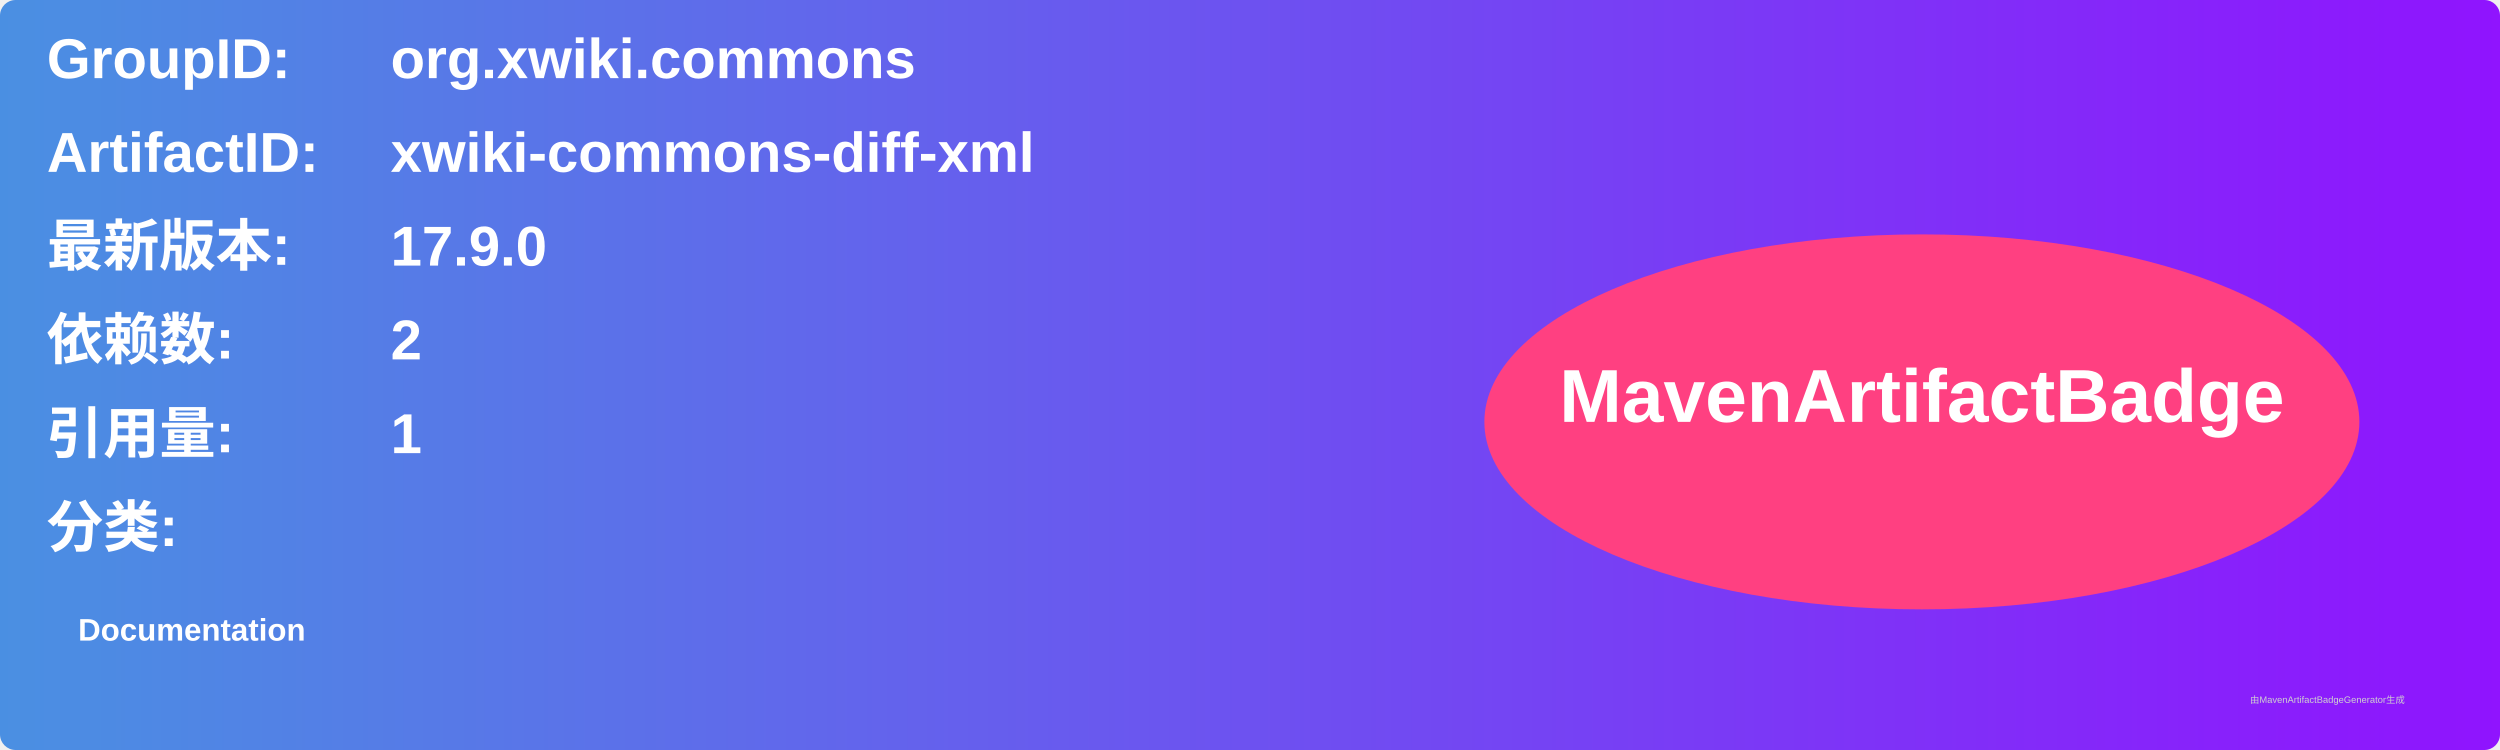
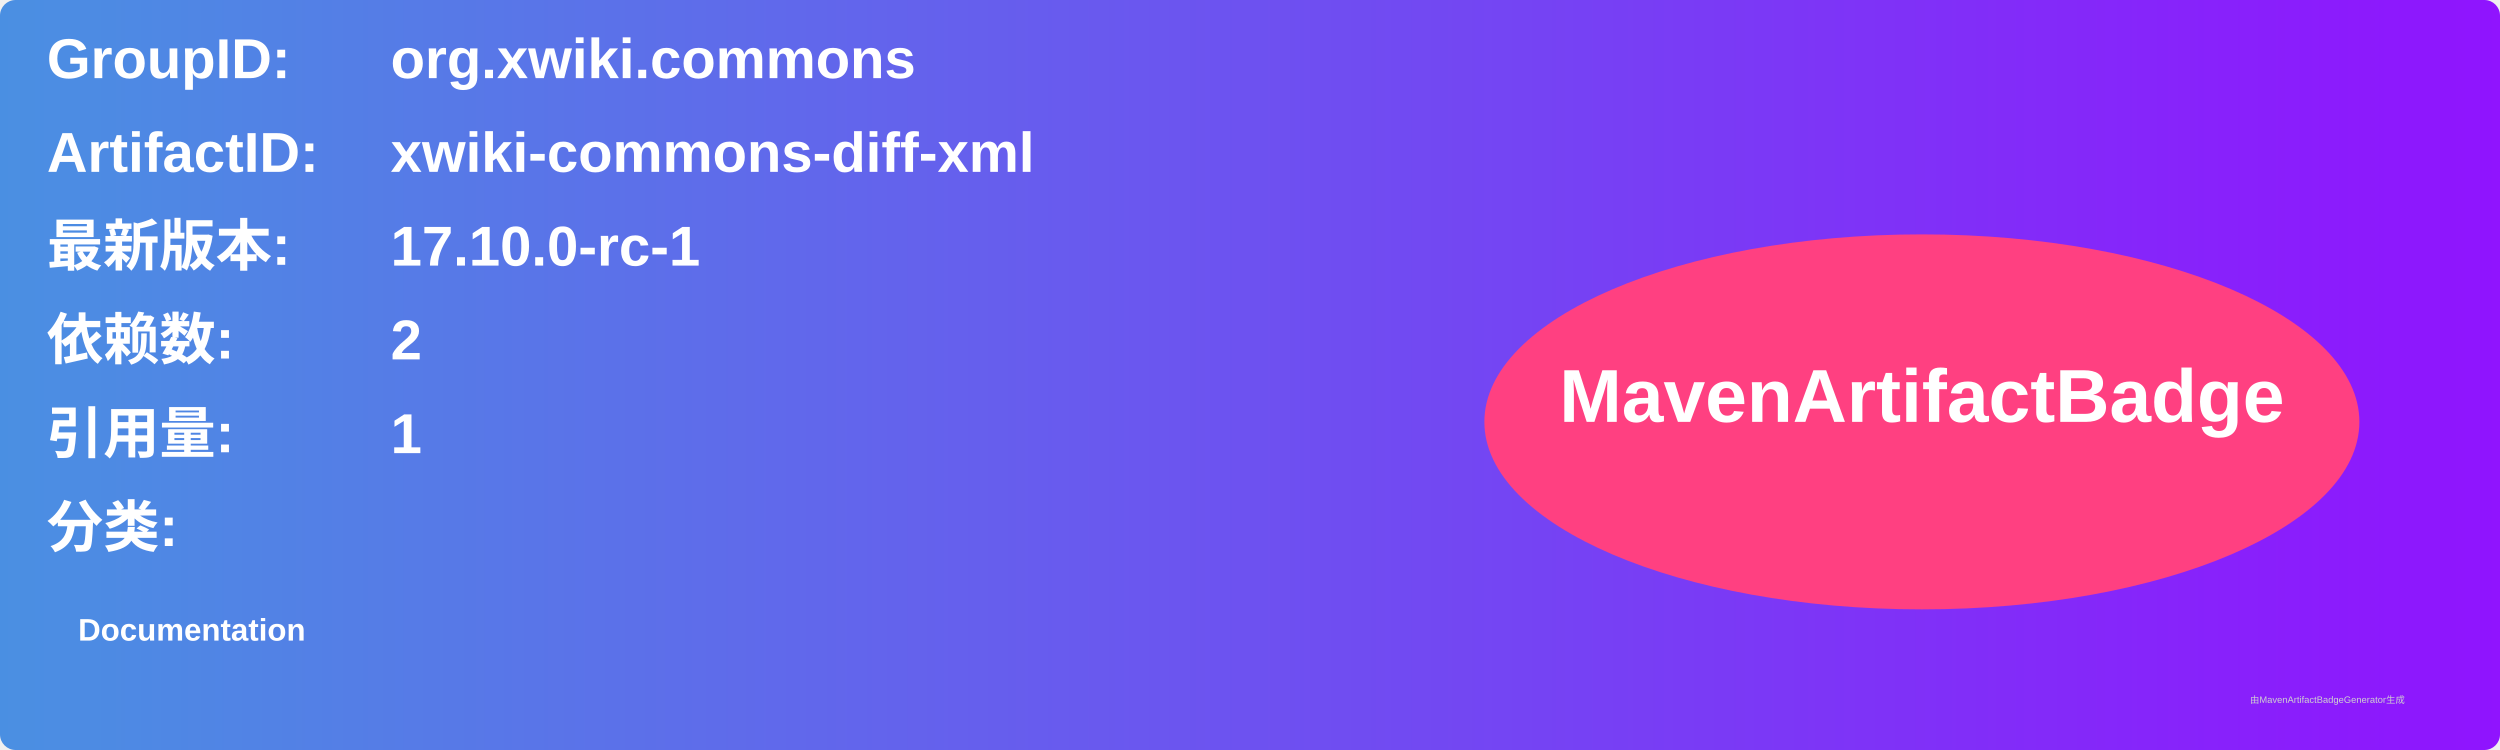
<svg xmlns="http://www.w3.org/2000/svg" width="800" height="240" viewBox="0 0 800 240">
  <linearGradient id="grad" x1="0%" y1="0%" x2="100%" y2="0%">
    <stop offset="0%" stop-color="#4a90e2" />
    <stop offset="100%" stop-color="#9013fe" />
  </linearGradient>
  <rect width="100%" height="100%" rx="5" ry="5" fill="url(#grad)" />
  <g transform="translate(15, 15)">
    <text x="0" y="10" font-family="Arial" font-size="18" fill="white" font-weight="bold" width="260">GroupID:</text>
    <text x="110" y="10" font-family="Arial" font-size="18" fill="white" font-weight="bold" width="460">org.xwiki.commons</text>
    <text x="0" y="40" font-family="Arial" font-size="18" fill="white" font-weight="bold" width="260">ArtifactID:</text>
    <text x="110" y="40" font-family="Arial" font-size="18" fill="white" font-weight="bold" width="460">xwiki-commons-diff-xml</text>
    <text x="0" y="70" font-family="Arial" font-size="18" fill="white" font-weight="bold">最新版本:</text>
    <text x="110" y="70" font-family="Arial" font-size="18" fill="white" font-weight="bold">
-       <tspan font-weight="bold">17.9.0</tspan>
+       <tspan font-weight="bold">17.10.0-rc-1</tspan>
    </text>
    <text x="0" y="100" font-family="Arial" font-size="18" fill="white" font-weight="bold">依赖数: </text>
    <text x="110" y="100" font-family="Arial" font-size="18" fill="white">
      <tspan font-weight="bold">2</tspan>
    </text>
    <text x="0" y="130" font-family="Arial" font-size="18" fill="white" font-weight="bold">引用量: </text>
    <text x="110" y="130" font-family="Arial" font-size="18" fill="white">
      <tspan font-weight="bold">1</tspan>
    </text>
    <text x="0" y="160" font-family="Arial" font-size="18" fill="white" font-weight="bold">分类:</text>
    <text x="10" y="190" font-family="Arial" font-size="10" fill="white">
      <tspan font-weight="bold">Documentation</tspan>
    </text>
    <ellipse cx="600" cy="120" rx="140" ry="60" fill="#ff4081" />
    <text x="600" y="120" text-anchor="middle" font-family="Arial" font-size="24" fill="white" font-weight="bold">MavenArtifactBadge</text>
  </g>
  <text x="720" y="225" font-family="Arial" font-size="3" fill="#d0d0d0">由MavenArtifactBadgeGenerator生成</text>
</svg>
